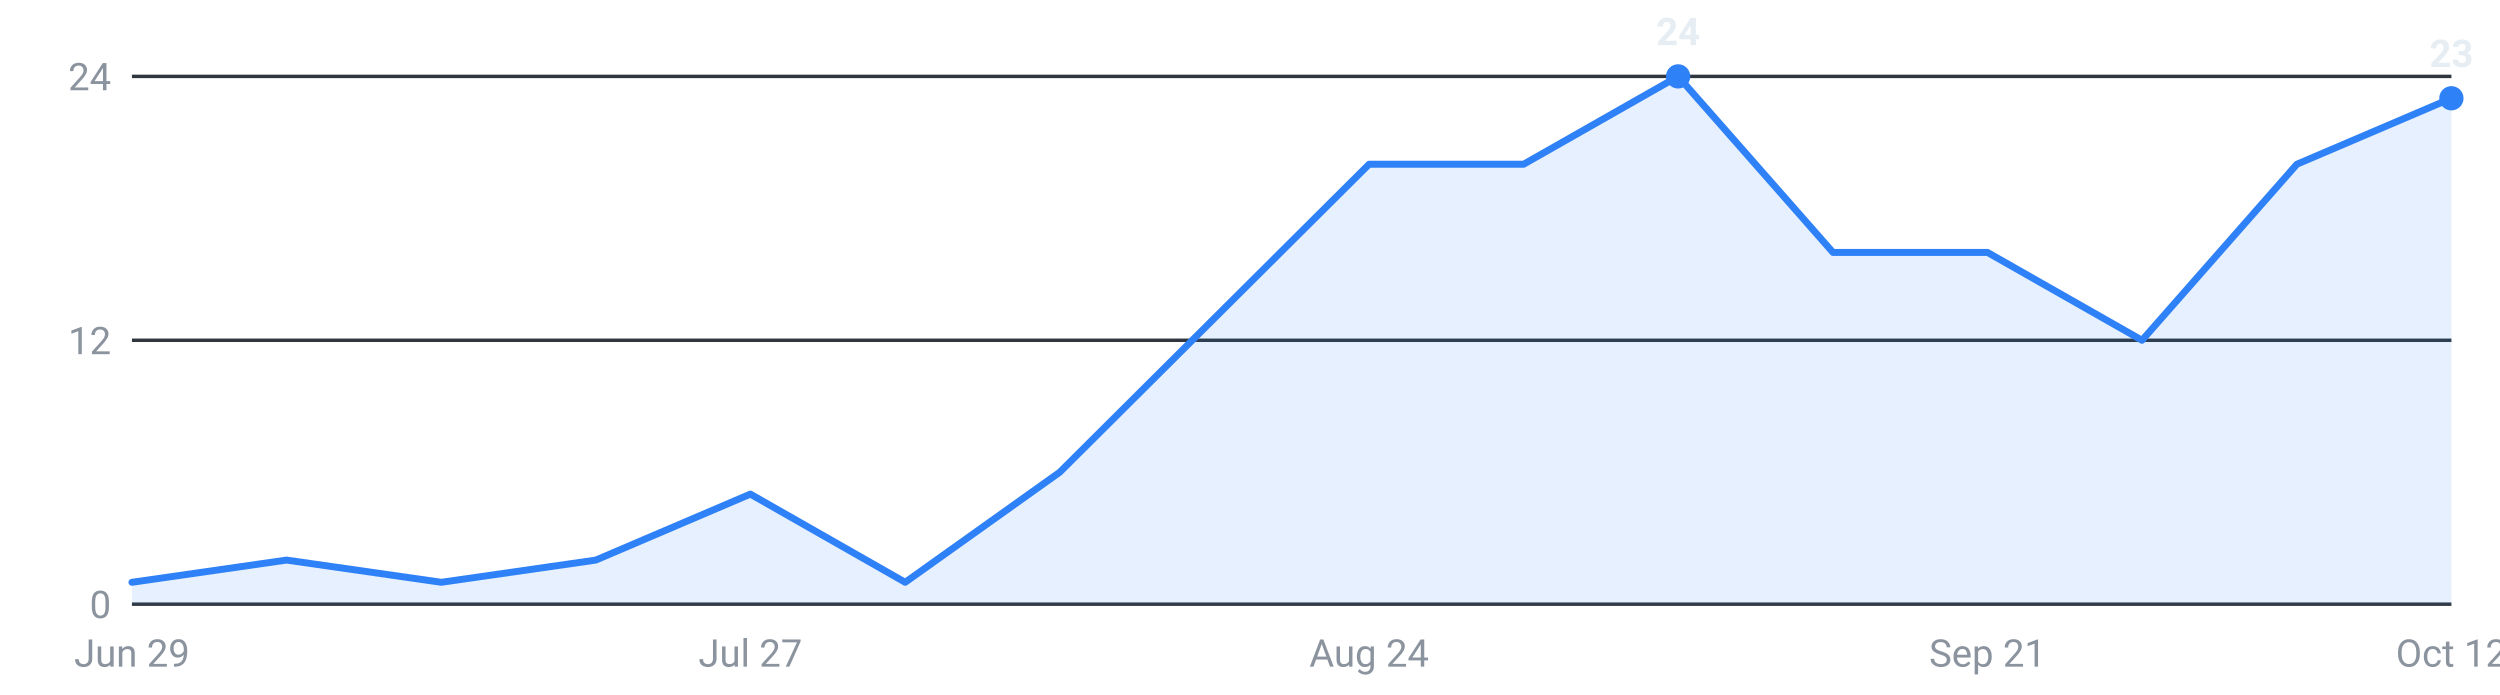
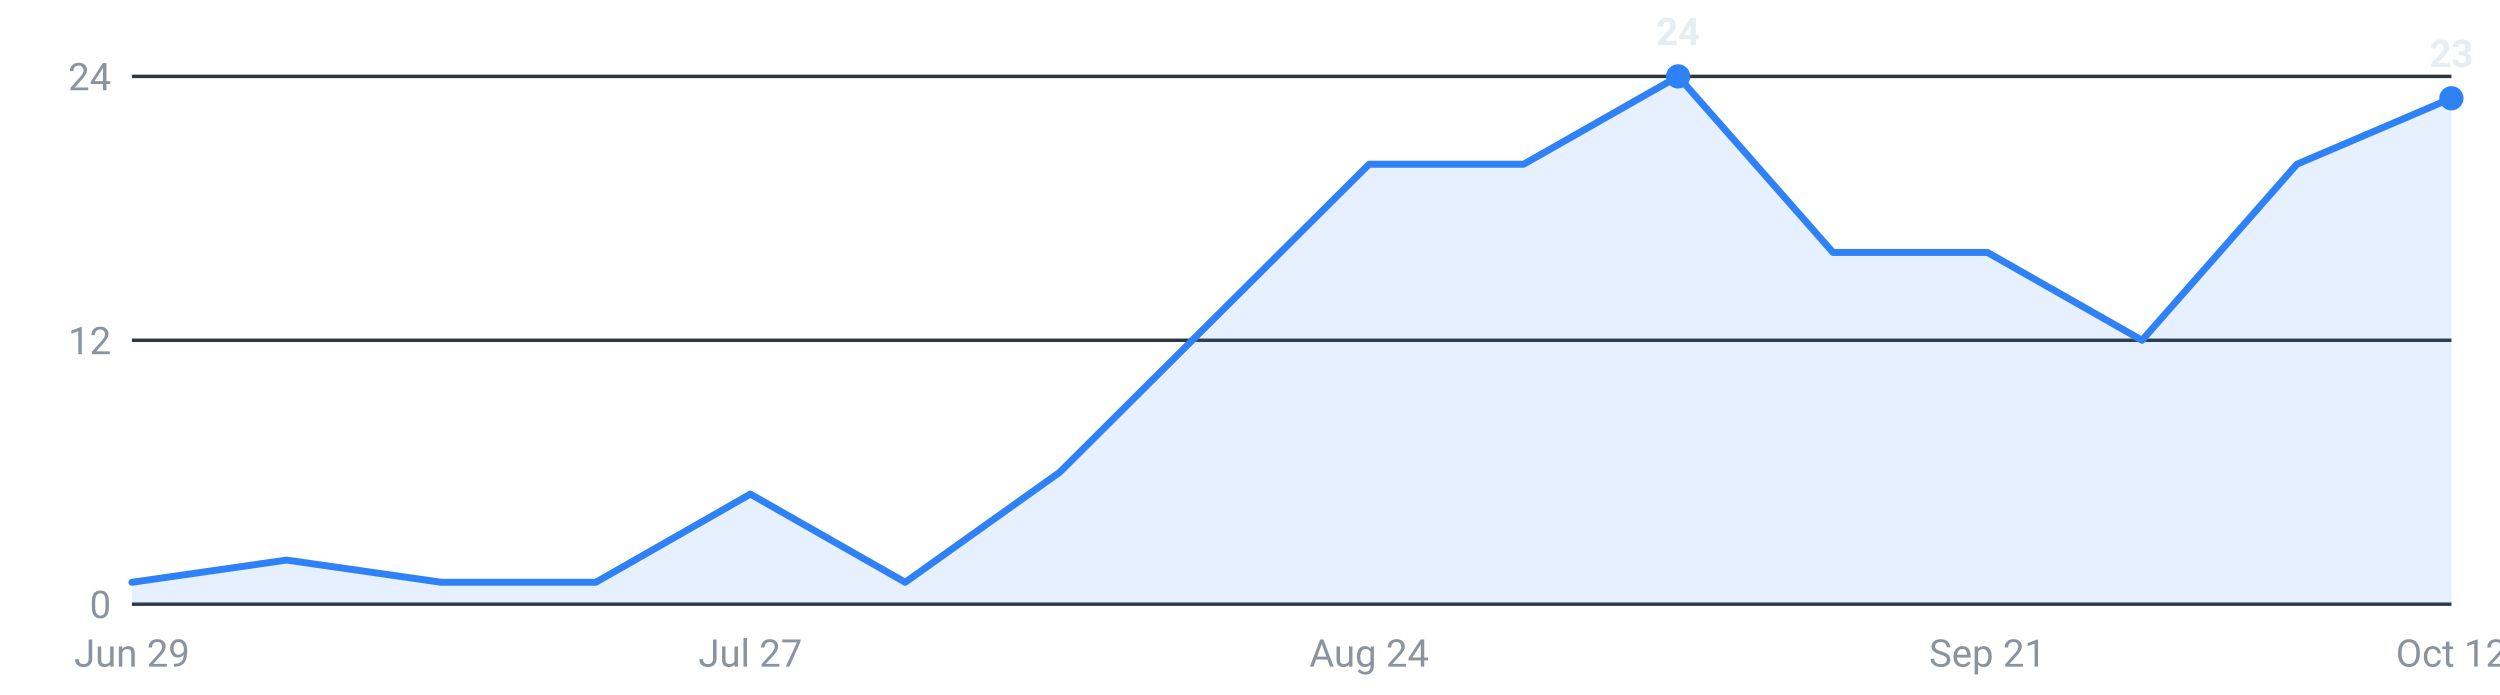
<svg xmlns="http://www.w3.org/2000/svg" viewBox="0 0 720 200" width="720" height="200" role="img" aria-label="Internships posted per week, last 16 weeks">
  <g font-family="-apple-system,Segoe UI,Roboto,sans-serif" font-size="11">
    <line x1="38" y1="174.0" x2="706" y2="174.0" stroke="#30363d" stroke-width="1" />
    <text x="32" y="178.0" text-anchor="end" fill="#8b949e">0</text>
    <line x1="38" y1="98.0" x2="706" y2="98.0" stroke="#30363d" stroke-width="1" />
    <text x="32" y="102.0" text-anchor="end" fill="#8b949e">12</text>
    <line x1="38" y1="22.0" x2="706" y2="22.0" stroke="#30363d" stroke-width="1" />
    <text x="32" y="26.0" text-anchor="end" fill="#8b949e">24</text>
-     <path d="M38.0,174 L38.0,167.7 L82.5,161.3 L127.1,167.7 L171.6,161.3 L216.1,142.3 L260.7,167.7 L305.2,136.0 L349.7,91.7 L394.3,47.3 L438.8,47.3 L483.3,22.0 L527.9,72.7 L572.4,72.7 L616.9,98.0 L661.5,47.3 L706.0,28.3 L706.0,174 Z" fill="#2f81f7" fill-opacity="0.12" />
-     <polyline points="38.0,167.7 82.5,161.3 127.1,167.7 171.6,161.3 216.1,142.3 260.7,167.7 305.2,136.0 349.7,91.7 394.3,47.3 438.8,47.3 483.3,22.0 527.9,72.7 572.4,72.7 616.9,98.0 661.5,47.3 706.0,28.3" fill="none" stroke="#2f81f7" stroke-width="2" stroke-linejoin="round" stroke-linecap="round" />
+     <path d="M38.0,174 L38.0,167.7 L82.5,161.3 L127.1,167.7 L171.6,167.7 L216.1,142.3 L260.7,167.7 L305.2,136.0 L349.7,91.7 L394.3,47.3 L438.8,47.3 L483.3,22.0 L527.9,72.7 L572.4,72.7 L616.9,98.0 L661.5,47.3 L706.0,28.3 L706.0,174 Z" fill="#2f81f7" fill-opacity="0.12" />
+     <polyline points="38.0,167.7 82.5,161.3 127.1,167.7 171.6,167.7 216.1,142.3 260.7,167.7 305.2,136.0 349.7,91.7 394.3,47.3 438.8,47.3 483.3,22.0 527.9,72.7 572.4,72.7 616.9,98.0 661.5,47.3 706.0,28.3" fill="none" stroke="#2f81f7" stroke-width="2" stroke-linejoin="round" stroke-linecap="round" />
    <circle cx="483.3" cy="22.0" r="3.5" fill="#2f81f7" />
    <text x="483.3" y="13.0" text-anchor="middle" fill="#e6edf3" font-weight="600">24</text>
    <circle cx="706.0" cy="28.3" r="3.5" fill="#2f81f7" />
    <text x="706.0" y="19.3" text-anchor="middle" fill="#e6edf3" font-weight="600">23</text>
    <text x="38.0" y="192" text-anchor="middle" fill="#8b949e">Jun 29</text>
    <text x="216.1" y="192" text-anchor="middle" fill="#8b949e">Jul 27</text>
    <text x="394.3" y="192" text-anchor="middle" fill="#8b949e">Aug 24</text>
    <text x="572.4" y="192" text-anchor="middle" fill="#8b949e">Sep 21</text>
    <text x="706.0" y="192" text-anchor="middle" fill="#8b949e">Oct 12</text>
  </g>
</svg>
